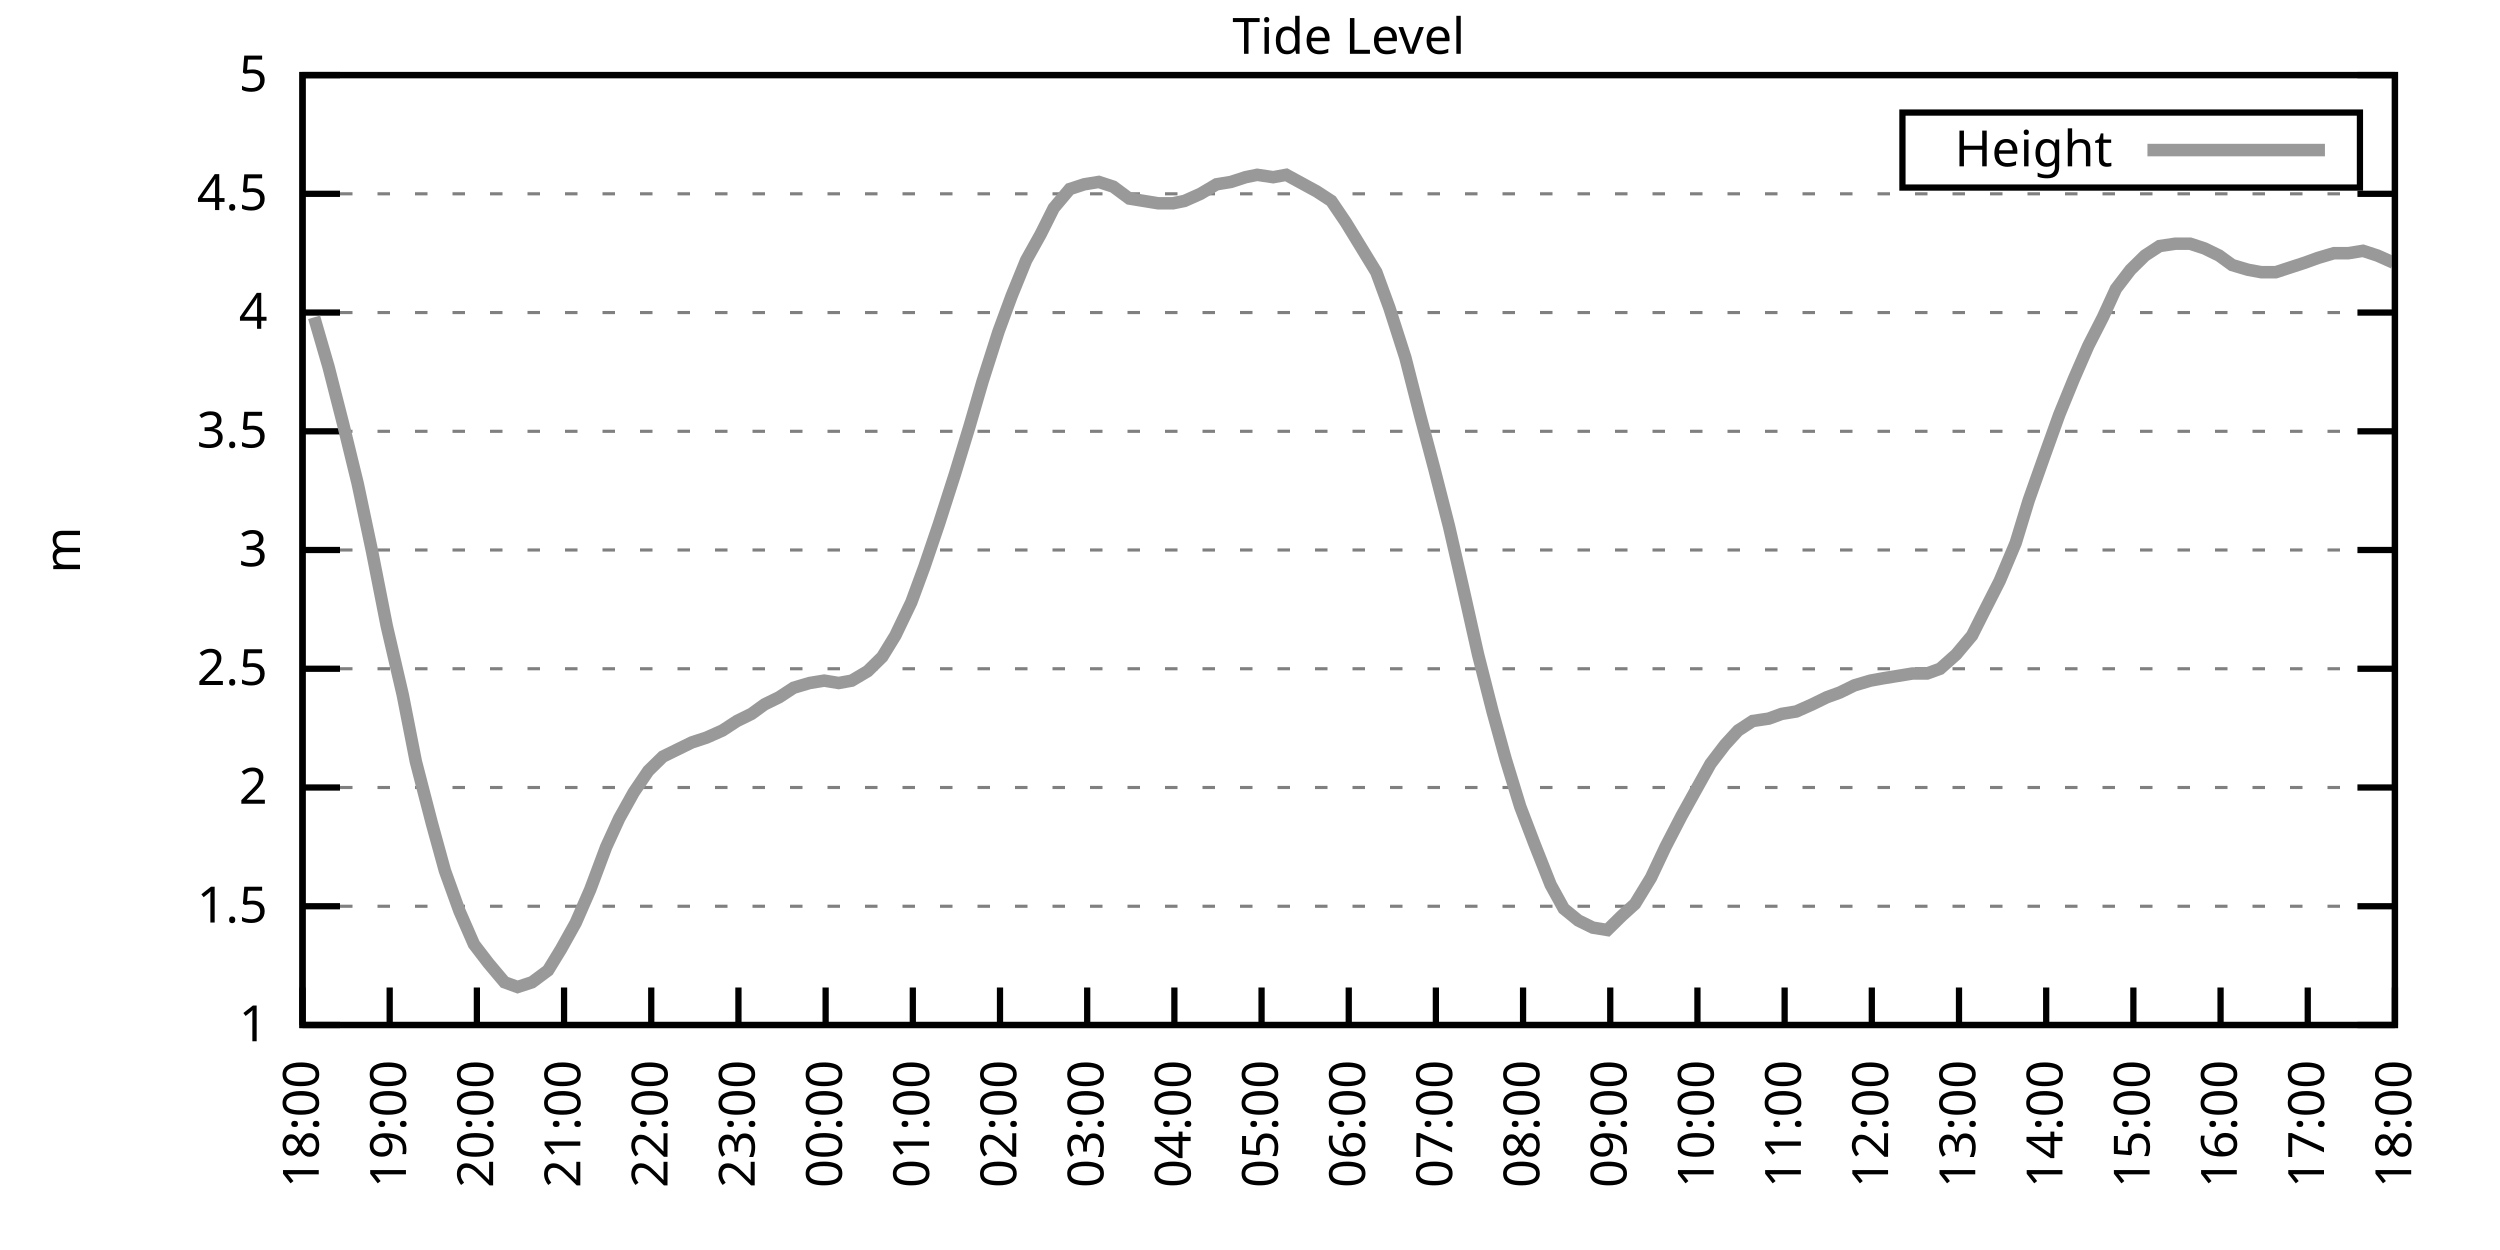
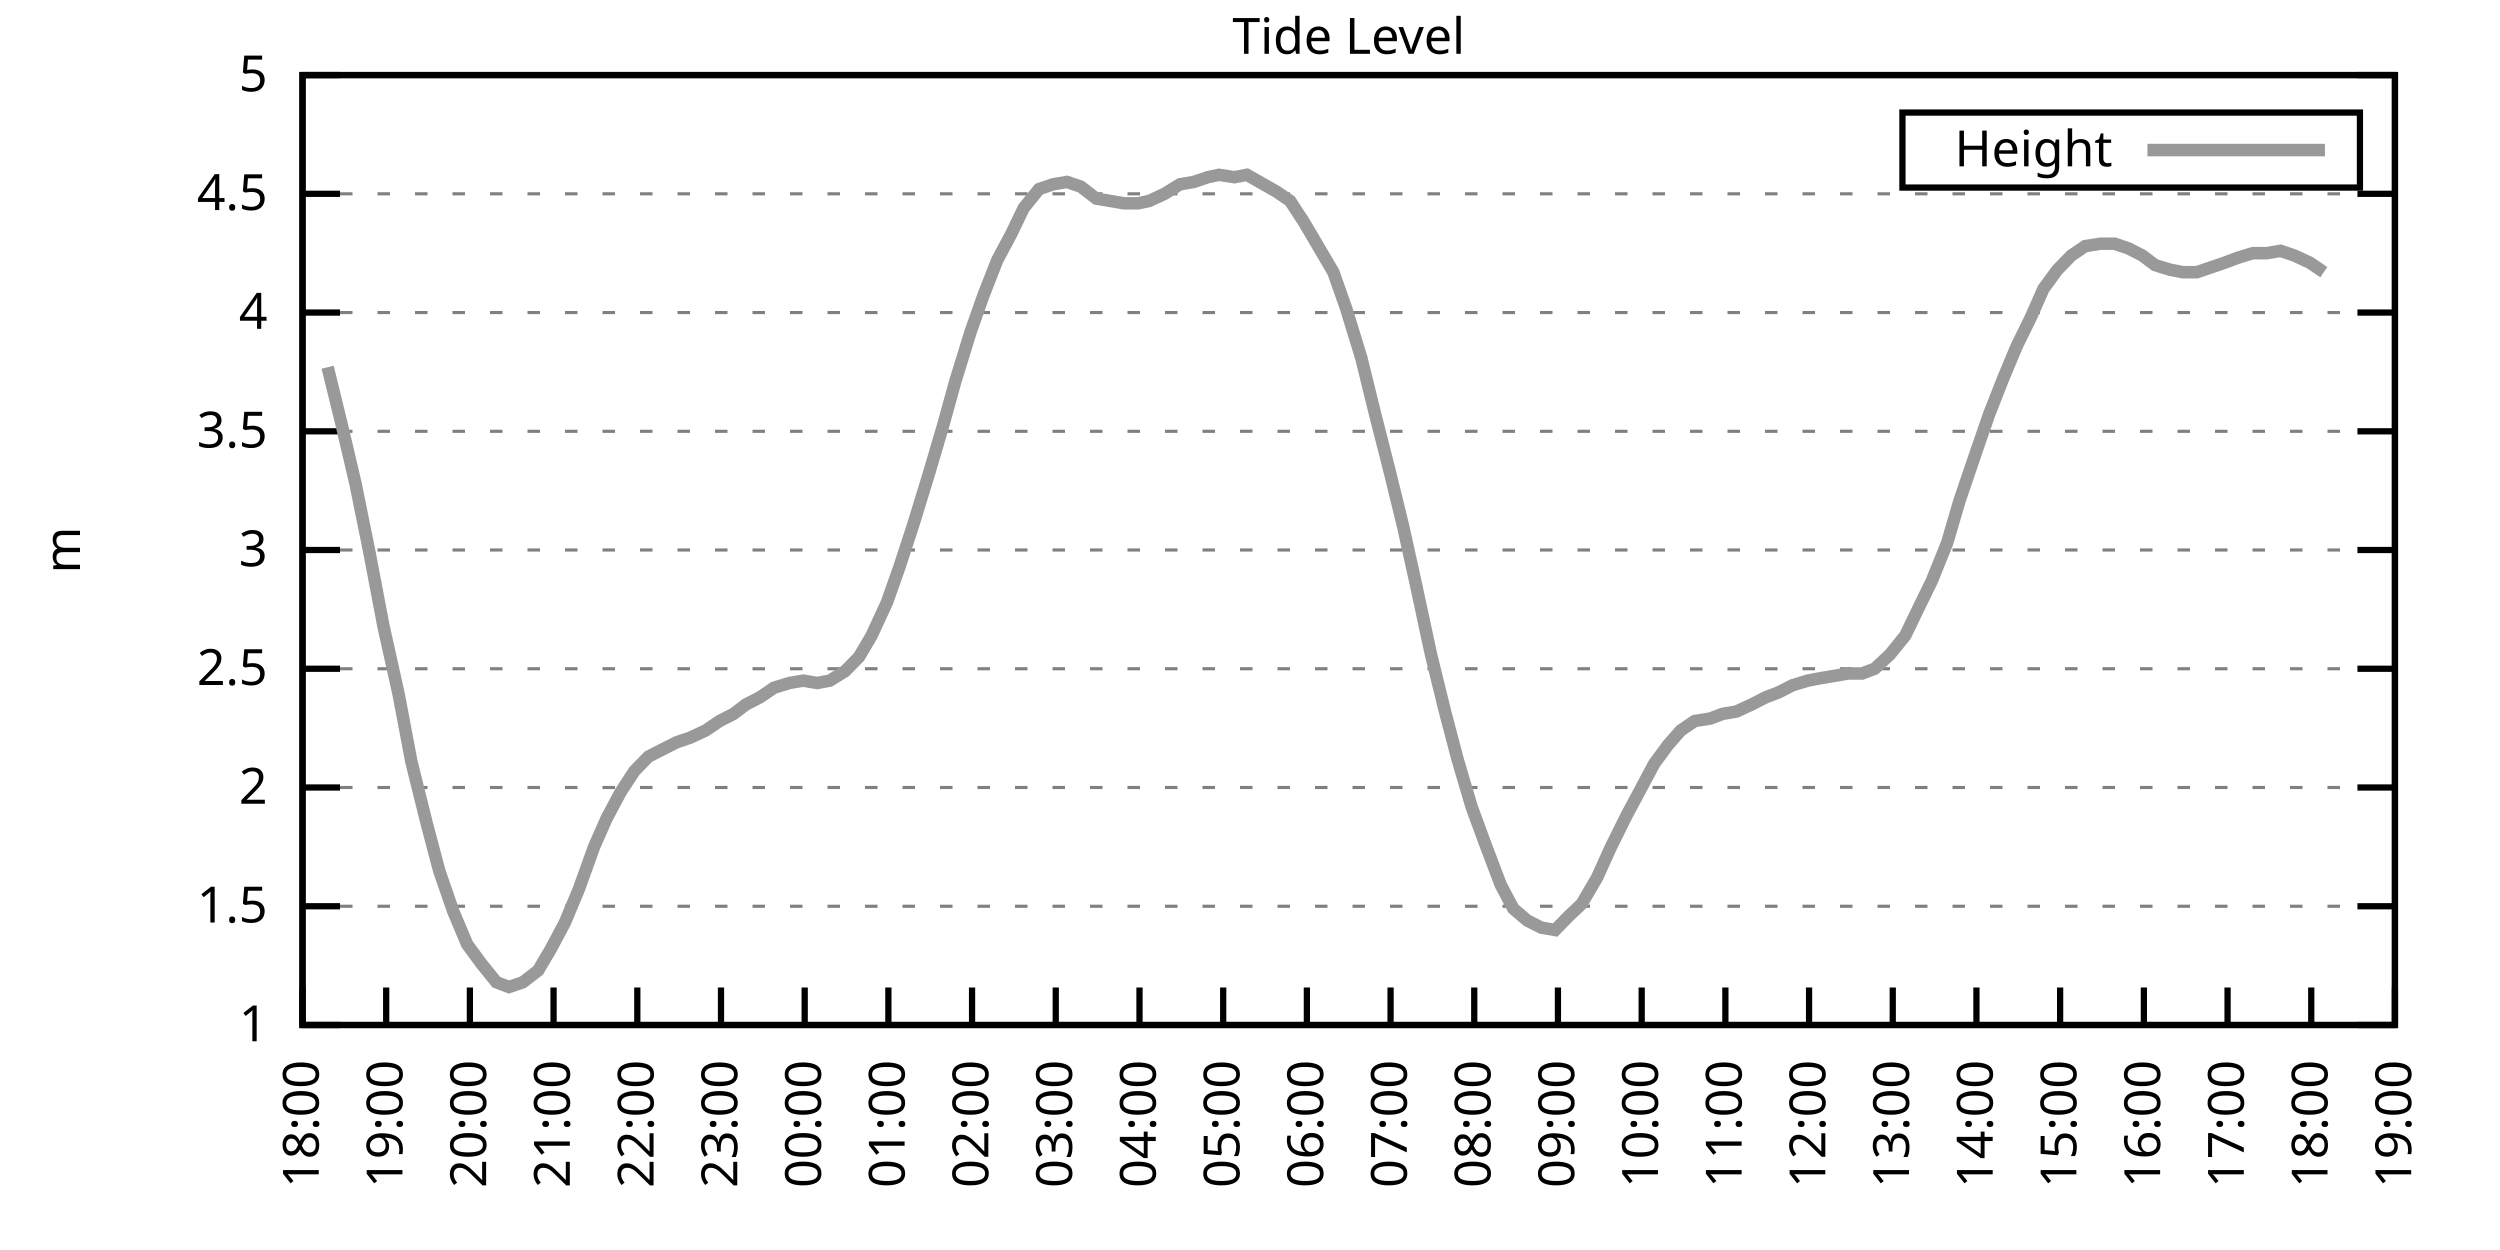
<svg xmlns="http://www.w3.org/2000/svg" xmlns:xlink="http://www.w3.org/1999/xlink" width="400" height="200" viewBox="0 0 400 200">
  <g id="gnuplot_canvas">
    <rect x="0" y="0" width="400" height="200" fill="none" />
    <defs>
      <circle id="gpDot" r="0.5" stroke-width="0.5" stroke="currentColor" />
      <path id="gpPt0" stroke-width="0.333" stroke="currentColor" d="M-1,0 h2 M0,-1 v2" />
      <path id="gpPt1" stroke-width="0.333" stroke="currentColor" d="M-1,-1 L1,1 M1,-1 L-1,1" />
      <path id="gpPt2" stroke-width="0.333" stroke="currentColor" d="M-1,0 L1,0 M0,-1 L0,1 M-1,-1 L1,1 M-1,1 L1,-1" />
      <rect id="gpPt3" stroke-width="0.333" stroke="currentColor" x="-1" y="-1" width="2" height="2" />
      <rect id="gpPt4" stroke-width="0.333" stroke="currentColor" fill="currentColor" x="-1" y="-1" width="2" height="2" />
      <circle id="gpPt5" stroke-width="0.333" stroke="currentColor" cx="0" cy="0" r="1" />
      <use xlink:href="#gpPt5" id="gpPt6" fill="currentColor" stroke="none" />
      <path id="gpPt7" stroke-width="0.333" stroke="currentColor" d="M0,-1.33 L-1.33,0.67 L1.33,0.67 z" />
      <use xlink:href="#gpPt7" id="gpPt8" fill="currentColor" stroke="none" />
      <use xlink:href="#gpPt7" id="gpPt9" stroke="currentColor" transform="rotate(180)" />
      <use xlink:href="#gpPt9" id="gpPt10" fill="currentColor" stroke="none" />
      <use xlink:href="#gpPt3" id="gpPt11" stroke="currentColor" transform="rotate(45)" />
      <use xlink:href="#gpPt11" id="gpPt12" fill="currentColor" stroke="none" />
      <path id="gpPt13" stroke-width="0.333" stroke="currentColor" d="M0,1.330 L1.265,0.411 L0.782,-1.067 L-0.782,-1.076 L-1.265,0.411 z" />
      <use xlink:href="#gpPt13" id="gpPt14" fill="currentColor" stroke="none" />
      <filter id="textbox" filterUnits="objectBoundingBox" x="0" y="0" height="1" width="1">
        <feFlood flood-color="white" flood-opacity="1" result="bgnd" />
        <feComposite in="SourceGraphic" in2="bgnd" operator="atop" />
      </filter>
      <filter id="greybox" filterUnits="objectBoundingBox" x="0" y="0" height="1" width="1">
        <feFlood flood-color="lightgrey" flood-opacity="1" result="grey" />
        <feComposite in="SourceGraphic" in2="grey" operator="atop" />
      </filter>
    </defs>
    <g fill="none" color="white" stroke="currentColor" stroke-width="1.00" stroke-linecap="butt" stroke-linejoin="miter">
</g>
    <g fill="none" color="black" stroke="currentColor" stroke-width="1.00" stroke-linecap="butt" stroke-linejoin="miter">
      <g stroke="none" shape-rendering="crispEdges">
        <polygon fill="rgb(255, 255, 255)" points="48.40,164.00 383.18,164.00 383.18,12.02 48.40,12.02 " />
      </g>
    </g>
    <g fill="none" color="black" stroke="currentColor" stroke-width="1.00" stroke-linecap="butt" stroke-linejoin="miter">
</g>
    <g fill="none" color="black" stroke="black" stroke-width="0.50" stroke-linecap="butt" stroke-linejoin="miter">
</g>
    <g fill="none" color="gray" stroke="currentColor" stroke-width="0.50" stroke-linecap="butt" stroke-linejoin="miter">
      <path stroke="gray" stroke-dasharray="2,4" class="gridline" d="M48.40,164.00 L383.19,164.00  " />
    </g>
    <g fill="none" color="gray" stroke="gray" stroke-width="1.00" stroke-linecap="butt" stroke-linejoin="miter">
</g>
    <g fill="none" color="black" stroke="currentColor" stroke-width="1.00" stroke-linecap="butt" stroke-linejoin="miter">
      <path stroke="black" d="M48.40,164.00 L54.40,164.00 M383.19,164.00 L377.19,164.00  " />
      <g transform="translate(42.80,166.60)" stroke="none" fill="black" font-family="Sans" font-size="8.00" text-anchor="end">
        <text>
          <tspan font-family="Sans"> 1</tspan>
        </text>
      </g>
    </g>
    <g fill="none" color="black" stroke="currentColor" stroke-width="1.00" stroke-linecap="butt" stroke-linejoin="miter">
</g>
    <g fill="none" color="black" stroke="black" stroke-width="0.50" stroke-linecap="butt" stroke-linejoin="miter">
</g>
    <g fill="none" color="gray" stroke="currentColor" stroke-width="0.50" stroke-linecap="butt" stroke-linejoin="miter">
      <path stroke="gray" stroke-dasharray="2,4" class="gridline" d="M48.40,145.00 L383.19,145.00  " />
    </g>
    <g fill="none" color="gray" stroke="gray" stroke-width="1.00" stroke-linecap="butt" stroke-linejoin="miter">
</g>
    <g fill="none" color="black" stroke="currentColor" stroke-width="1.00" stroke-linecap="butt" stroke-linejoin="miter">
      <path stroke="black" d="M48.40,145.00 L54.40,145.00 M383.19,145.00 L377.19,145.00  " />
      <g transform="translate(42.80,147.60)" stroke="none" fill="black" font-family="Sans" font-size="8.00" text-anchor="end">
        <text>
          <tspan font-family="Sans"> 1.5</tspan>
        </text>
      </g>
    </g>
    <g fill="none" color="black" stroke="currentColor" stroke-width="1.00" stroke-linecap="butt" stroke-linejoin="miter">
</g>
    <g fill="none" color="black" stroke="black" stroke-width="0.50" stroke-linecap="butt" stroke-linejoin="miter">
</g>
    <g fill="none" color="gray" stroke="currentColor" stroke-width="0.50" stroke-linecap="butt" stroke-linejoin="miter">
      <path stroke="gray" stroke-dasharray="2,4" class="gridline" d="M48.40,126.00 L383.19,126.00  " />
    </g>
    <g fill="none" color="gray" stroke="gray" stroke-width="1.00" stroke-linecap="butt" stroke-linejoin="miter">
</g>
    <g fill="none" color="black" stroke="currentColor" stroke-width="1.00" stroke-linecap="butt" stroke-linejoin="miter">
      <path stroke="black" d="M48.40,126.00 L54.40,126.00 M383.19,126.00 L377.19,126.00  " />
      <g transform="translate(42.80,128.60)" stroke="none" fill="black" font-family="Sans" font-size="8.00" text-anchor="end">
        <text>
          <tspan font-family="Sans"> 2</tspan>
        </text>
      </g>
    </g>
    <g fill="none" color="black" stroke="currentColor" stroke-width="1.00" stroke-linecap="butt" stroke-linejoin="miter">
</g>
    <g fill="none" color="black" stroke="black" stroke-width="0.50" stroke-linecap="butt" stroke-linejoin="miter">
</g>
    <g fill="none" color="gray" stroke="currentColor" stroke-width="0.50" stroke-linecap="butt" stroke-linejoin="miter">
      <path stroke="gray" stroke-dasharray="2,4" class="gridline" d="M48.40,107.00 L383.19,107.00  " />
    </g>
    <g fill="none" color="gray" stroke="gray" stroke-width="1.00" stroke-linecap="butt" stroke-linejoin="miter">
</g>
    <g fill="none" color="black" stroke="currentColor" stroke-width="1.00" stroke-linecap="butt" stroke-linejoin="miter">
      <path stroke="black" d="M48.40,107.00 L54.40,107.00 M383.19,107.00 L377.19,107.00  " />
      <g transform="translate(42.80,109.60)" stroke="none" fill="black" font-family="Sans" font-size="8.00" text-anchor="end">
        <text>
          <tspan font-family="Sans"> 2.5</tspan>
        </text>
      </g>
    </g>
    <g fill="none" color="black" stroke="currentColor" stroke-width="1.00" stroke-linecap="butt" stroke-linejoin="miter">
</g>
    <g fill="none" color="black" stroke="black" stroke-width="0.50" stroke-linecap="butt" stroke-linejoin="miter">
</g>
    <g fill="none" color="gray" stroke="currentColor" stroke-width="0.50" stroke-linecap="butt" stroke-linejoin="miter">
      <path stroke="gray" stroke-dasharray="2,4" class="gridline" d="M48.40,88.00 L383.19,88.00  " />
    </g>
    <g fill="none" color="gray" stroke="gray" stroke-width="1.00" stroke-linecap="butt" stroke-linejoin="miter">
</g>
    <g fill="none" color="black" stroke="currentColor" stroke-width="1.00" stroke-linecap="butt" stroke-linejoin="miter">
      <path stroke="black" d="M48.40,88.00 L54.40,88.00 M383.19,88.00 L377.19,88.00  " />
      <g transform="translate(42.80,90.60)" stroke="none" fill="black" font-family="Sans" font-size="8.00" text-anchor="end">
        <text>
          <tspan font-family="Sans"> 3</tspan>
        </text>
      </g>
    </g>
    <g fill="none" color="black" stroke="currentColor" stroke-width="1.00" stroke-linecap="butt" stroke-linejoin="miter">
</g>
    <g fill="none" color="black" stroke="black" stroke-width="0.50" stroke-linecap="butt" stroke-linejoin="miter">
</g>
    <g fill="none" color="gray" stroke="currentColor" stroke-width="0.50" stroke-linecap="butt" stroke-linejoin="miter">
      <path stroke="gray" stroke-dasharray="2,4" class="gridline" d="M48.40,69.01 L383.19,69.01  " />
    </g>
    <g fill="none" color="gray" stroke="gray" stroke-width="1.00" stroke-linecap="butt" stroke-linejoin="miter">
</g>
    <g fill="none" color="black" stroke="currentColor" stroke-width="1.00" stroke-linecap="butt" stroke-linejoin="miter">
      <path stroke="black" d="M48.40,69.01 L54.40,69.01 M383.19,69.01 L377.19,69.01  " />
      <g transform="translate(42.80,71.61)" stroke="none" fill="black" font-family="Sans" font-size="8.00" text-anchor="end">
        <text>
          <tspan font-family="Sans"> 3.5</tspan>
        </text>
      </g>
    </g>
    <g fill="none" color="black" stroke="currentColor" stroke-width="1.00" stroke-linecap="butt" stroke-linejoin="miter">
</g>
    <g fill="none" color="black" stroke="black" stroke-width="0.50" stroke-linecap="butt" stroke-linejoin="miter">
</g>
    <g fill="none" color="gray" stroke="currentColor" stroke-width="0.50" stroke-linecap="butt" stroke-linejoin="miter">
      <path stroke="gray" stroke-dasharray="2,4" class="gridline" d="M48.40,50.01 L383.19,50.01  " />
    </g>
    <g fill="none" color="gray" stroke="gray" stroke-width="1.00" stroke-linecap="butt" stroke-linejoin="miter">
</g>
    <g fill="none" color="black" stroke="currentColor" stroke-width="1.00" stroke-linecap="butt" stroke-linejoin="miter">
      <path stroke="black" d="M48.40,50.01 L54.40,50.01 M383.19,50.01 L377.19,50.01  " />
      <g transform="translate(42.80,52.61)" stroke="none" fill="black" font-family="Sans" font-size="8.00" text-anchor="end">
        <text>
          <tspan font-family="Sans"> 4</tspan>
        </text>
      </g>
    </g>
    <g fill="none" color="black" stroke="currentColor" stroke-width="1.00" stroke-linecap="butt" stroke-linejoin="miter">
</g>
    <g fill="none" color="black" stroke="black" stroke-width="0.50" stroke-linecap="butt" stroke-linejoin="miter">
</g>
    <g fill="none" color="gray" stroke="currentColor" stroke-width="0.50" stroke-linecap="butt" stroke-linejoin="miter">
      <path stroke="gray" stroke-dasharray="2,4" class="gridline" d="M48.40,31.01 L383.19,31.01  " />
    </g>
    <g fill="none" color="gray" stroke="gray" stroke-width="1.00" stroke-linecap="butt" stroke-linejoin="miter">
</g>
    <g fill="none" color="black" stroke="currentColor" stroke-width="1.00" stroke-linecap="butt" stroke-linejoin="miter">
      <path stroke="black" d="M48.40,31.01 L54.40,31.01 M383.19,31.01 L377.19,31.01  " />
      <g transform="translate(42.80,33.61)" stroke="none" fill="black" font-family="Sans" font-size="8.00" text-anchor="end">
        <text>
          <tspan font-family="Sans"> 4.5</tspan>
        </text>
      </g>
    </g>
    <g fill="none" color="black" stroke="currentColor" stroke-width="1.00" stroke-linecap="butt" stroke-linejoin="miter">
</g>
    <g fill="none" color="black" stroke="black" stroke-width="0.50" stroke-linecap="butt" stroke-linejoin="miter">
</g>
    <g fill="none" color="gray" stroke="currentColor" stroke-width="0.50" stroke-linecap="butt" stroke-linejoin="miter">
      <path stroke="gray" stroke-dasharray="2,4" class="gridline" d="M48.40,12.01 L383.19,12.01  " />
    </g>
    <g fill="none" color="gray" stroke="gray" stroke-width="1.00" stroke-linecap="butt" stroke-linejoin="miter">
</g>
    <g fill="none" color="black" stroke="currentColor" stroke-width="1.00" stroke-linecap="butt" stroke-linejoin="miter">
      <path stroke="black" d="M48.40,12.01 L54.40,12.01 M383.19,12.01 L377.19,12.01  " />
      <g transform="translate(42.80,14.61)" stroke="none" fill="black" font-family="Sans" font-size="8.00" text-anchor="end">
        <text>
          <tspan font-family="Sans"> 5</tspan>
        </text>
      </g>
    </g>
    <g fill="none" color="black" stroke="currentColor" stroke-width="1.00" stroke-linecap="butt" stroke-linejoin="miter">
      <path stroke="black" d="M48.40,164.00 L48.40,158.00  " />
      <g transform="translate(51.00,169.60) rotate(270.00)" stroke="none" fill="black" font-family="Sans" font-size="8.00" text-anchor="end">
        <text>
          <tspan font-family="Sans">18:00</tspan>
        </text>
      </g>
    </g>
    <g fill="none" color="black" stroke="currentColor" stroke-width="1.00" stroke-linecap="butt" stroke-linejoin="miter">
-       <path stroke="black" d="M62.35,164.00 L62.35,158.00  " />
-       <g transform="translate(64.95,169.60) rotate(270.00)" stroke="none" fill="black" font-family="Sans" font-size="8.00" text-anchor="end">
+       <path stroke="black" d="M61.79,164.00 L61.79,158.00  " />
+       <g transform="translate(64.39,169.60) rotate(270.00)" stroke="none" fill="black" font-family="Sans" font-size="8.00" text-anchor="end">
        <text>
          <tspan font-family="Sans">19:00</tspan>
        </text>
      </g>
    </g>
    <g fill="none" color="black" stroke="currentColor" stroke-width="1.00" stroke-linecap="butt" stroke-linejoin="miter">
-       <path stroke="black" d="M76.30,164.00 L76.30,158.00  " />
-       <g transform="translate(78.90,169.60) rotate(270.00)" stroke="none" fill="black" font-family="Sans" font-size="8.00" text-anchor="end">
+       <path stroke="black" d="M75.18,164.00 L75.18,158.00  " />
+       <g transform="translate(77.78,169.60) rotate(270.00)" stroke="none" fill="black" font-family="Sans" font-size="8.00" text-anchor="end">
        <text>
          <tspan font-family="Sans">20:00</tspan>
        </text>
      </g>
    </g>
    <g fill="none" color="black" stroke="currentColor" stroke-width="1.00" stroke-linecap="butt" stroke-linejoin="miter">
-       <path stroke="black" d="M90.25,164.00 L90.25,158.00  " />
-       <g transform="translate(92.85,169.60) rotate(270.00)" stroke="none" fill="black" font-family="Sans" font-size="8.00" text-anchor="end">
+       <path stroke="black" d="M88.57,164.00 L88.57,158.00  " />
+       <g transform="translate(91.17,169.60) rotate(270.00)" stroke="none" fill="black" font-family="Sans" font-size="8.00" text-anchor="end">
        <text>
          <tspan font-family="Sans">21:00</tspan>
        </text>
      </g>
    </g>
    <g fill="none" color="black" stroke="currentColor" stroke-width="1.00" stroke-linecap="butt" stroke-linejoin="miter">
-       <path stroke="black" d="M104.20,164.00 L104.20,158.00  " />
-       <g transform="translate(106.80,169.60) rotate(270.00)" stroke="none" fill="black" font-family="Sans" font-size="8.00" text-anchor="end">
+       <path stroke="black" d="M101.97,164.00 L101.97,158.00  " />
+       <g transform="translate(104.57,169.60) rotate(270.00)" stroke="none" fill="black" font-family="Sans" font-size="8.00" text-anchor="end">
        <text>
          <tspan font-family="Sans">22:00</tspan>
        </text>
      </g>
    </g>
    <g fill="none" color="black" stroke="currentColor" stroke-width="1.00" stroke-linecap="butt" stroke-linejoin="miter">
-       <path stroke="black" d="M118.15,164.00 L118.15,158.00  " />
-       <g transform="translate(120.75,169.60) rotate(270.00)" stroke="none" fill="black" font-family="Sans" font-size="8.00" text-anchor="end">
+       <path stroke="black" d="M115.36,164.00 L115.36,158.00  " />
+       <g transform="translate(117.96,169.60) rotate(270.00)" stroke="none" fill="black" font-family="Sans" font-size="8.00" text-anchor="end">
        <text>
          <tspan font-family="Sans">23:00</tspan>
        </text>
      </g>
    </g>
    <g fill="none" color="black" stroke="currentColor" stroke-width="1.00" stroke-linecap="butt" stroke-linejoin="miter">
-       <path stroke="black" d="M132.10,164.00 L132.10,158.00  " />
-       <g transform="translate(134.70,169.60) rotate(270.00)" stroke="none" fill="black" font-family="Sans" font-size="8.00" text-anchor="end">
+       <path stroke="black" d="M128.75,164.00 L128.75,158.00  " />
+       <g transform="translate(131.35,169.60) rotate(270.00)" stroke="none" fill="black" font-family="Sans" font-size="8.00" text-anchor="end">
        <text>
          <tspan font-family="Sans">00:00</tspan>
        </text>
      </g>
    </g>
    <g fill="none" color="black" stroke="currentColor" stroke-width="1.00" stroke-linecap="butt" stroke-linejoin="miter">
-       <path stroke="black" d="M146.05,164.00 L146.05,158.00  " />
-       <g transform="translate(148.65,169.60) rotate(270.00)" stroke="none" fill="black" font-family="Sans" font-size="8.00" text-anchor="end">
+       <path stroke="black" d="M142.14,164.00 L142.14,158.00  " />
+       <g transform="translate(144.74,169.60) rotate(270.00)" stroke="none" fill="black" font-family="Sans" font-size="8.00" text-anchor="end">
        <text>
          <tspan font-family="Sans">01:00</tspan>
        </text>
      </g>
    </g>
    <g fill="none" color="black" stroke="currentColor" stroke-width="1.00" stroke-linecap="butt" stroke-linejoin="miter">
-       <path stroke="black" d="M160.00,164.00 L160.00,158.00  " />
-       <g transform="translate(162.60,169.60) rotate(270.00)" stroke="none" fill="black" font-family="Sans" font-size="8.00" text-anchor="end">
+       <path stroke="black" d="M155.53,164.00 L155.53,158.00  " />
+       <g transform="translate(158.13,169.60) rotate(270.00)" stroke="none" fill="black" font-family="Sans" font-size="8.00" text-anchor="end">
        <text>
          <tspan font-family="Sans">02:00</tspan>
        </text>
      </g>
    </g>
    <g fill="none" color="black" stroke="currentColor" stroke-width="1.00" stroke-linecap="butt" stroke-linejoin="miter">
-       <path stroke="black" d="M173.95,164.00 L173.95,158.00  " />
-       <g transform="translate(176.55,169.60) rotate(270.00)" stroke="none" fill="black" font-family="Sans" font-size="8.00" text-anchor="end">
+       <path stroke="black" d="M168.92,164.00 L168.92,158.00  " />
+       <g transform="translate(171.52,169.60) rotate(270.00)" stroke="none" fill="black" font-family="Sans" font-size="8.00" text-anchor="end">
        <text>
          <tspan font-family="Sans">03:00</tspan>
        </text>
      </g>
    </g>
    <g fill="none" color="black" stroke="currentColor" stroke-width="1.00" stroke-linecap="butt" stroke-linejoin="miter">
-       <path stroke="black" d="M187.90,164.00 L187.90,158.00  " />
-       <g transform="translate(190.50,169.60) rotate(270.00)" stroke="none" fill="black" font-family="Sans" font-size="8.00" text-anchor="end">
+       <path stroke="black" d="M182.32,164.00 L182.32,158.00  " />
+       <g transform="translate(184.92,169.60) rotate(270.00)" stroke="none" fill="black" font-family="Sans" font-size="8.00" text-anchor="end">
        <text>
          <tspan font-family="Sans">04:00</tspan>
        </text>
      </g>
    </g>
    <g fill="none" color="black" stroke="currentColor" stroke-width="1.00" stroke-linecap="butt" stroke-linejoin="miter">
-       <path stroke="black" d="M201.85,164.00 L201.85,158.00  " />
-       <g transform="translate(204.45,169.60) rotate(270.00)" stroke="none" fill="black" font-family="Sans" font-size="8.00" text-anchor="end">
+       <path stroke="black" d="M195.71,164.00 L195.71,158.00  " />
+       <g transform="translate(198.31,169.60) rotate(270.00)" stroke="none" fill="black" font-family="Sans" font-size="8.00" text-anchor="end">
        <text>
          <tspan font-family="Sans">05:00</tspan>
        </text>
      </g>
    </g>
    <g fill="none" color="black" stroke="currentColor" stroke-width="1.00" stroke-linecap="butt" stroke-linejoin="miter">
-       <path stroke="black" d="M215.80,164.00 L215.80,158.00  " />
-       <g transform="translate(218.40,169.60) rotate(270.00)" stroke="none" fill="black" font-family="Sans" font-size="8.00" text-anchor="end">
+       <path stroke="black" d="M209.10,164.00 L209.10,158.00  " />
+       <g transform="translate(211.70,169.60) rotate(270.00)" stroke="none" fill="black" font-family="Sans" font-size="8.00" text-anchor="end">
        <text>
          <tspan font-family="Sans">06:00</tspan>
        </text>
      </g>
    </g>
    <g fill="none" color="black" stroke="currentColor" stroke-width="1.00" stroke-linecap="butt" stroke-linejoin="miter">
-       <path stroke="black" d="M229.74,164.00 L229.74,158.00  " />
-       <g transform="translate(232.34,169.60) rotate(270.00)" stroke="none" fill="black" font-family="Sans" font-size="8.00" text-anchor="end">
+       <path stroke="black" d="M222.49,164.00 L222.49,158.00  " />
+       <g transform="translate(225.09,169.60) rotate(270.00)" stroke="none" fill="black" font-family="Sans" font-size="8.00" text-anchor="end">
        <text>
          <tspan font-family="Sans">07:00</tspan>
        </text>
      </g>
    </g>
    <g fill="none" color="black" stroke="currentColor" stroke-width="1.00" stroke-linecap="butt" stroke-linejoin="miter">
-       <path stroke="black" d="M243.69,164.00 L243.69,158.00  " />
-       <g transform="translate(246.29,169.60) rotate(270.00)" stroke="none" fill="black" font-family="Sans" font-size="8.00" text-anchor="end">
+       <path stroke="black" d="M235.88,164.00 L235.88,158.00  " />
+       <g transform="translate(238.48,169.60) rotate(270.00)" stroke="none" fill="black" font-family="Sans" font-size="8.00" text-anchor="end">
        <text>
          <tspan font-family="Sans">08:00</tspan>
        </text>
      </g>
    </g>
    <g fill="none" color="black" stroke="currentColor" stroke-width="1.00" stroke-linecap="butt" stroke-linejoin="miter">
-       <path stroke="black" d="M257.64,164.00 L257.64,158.00  " />
-       <g transform="translate(260.24,169.60) rotate(270.00)" stroke="none" fill="black" font-family="Sans" font-size="8.00" text-anchor="end">
+       <path stroke="black" d="M249.27,164.00 L249.27,158.00  " />
+       <g transform="translate(251.87,169.60) rotate(270.00)" stroke="none" fill="black" font-family="Sans" font-size="8.00" text-anchor="end">
        <text>
          <tspan font-family="Sans">09:00</tspan>
        </text>
      </g>
    </g>
    <g fill="none" color="black" stroke="currentColor" stroke-width="1.00" stroke-linecap="butt" stroke-linejoin="miter">
-       <path stroke="black" d="M271.59,164.00 L271.59,158.00  " />
-       <g transform="translate(274.19,169.60) rotate(270.00)" stroke="none" fill="black" font-family="Sans" font-size="8.00" text-anchor="end">
+       <path stroke="black" d="M262.67,164.00 L262.67,158.00  " />
+       <g transform="translate(265.27,169.60) rotate(270.00)" stroke="none" fill="black" font-family="Sans" font-size="8.00" text-anchor="end">
        <text>
          <tspan font-family="Sans">10:00</tspan>
        </text>
      </g>
    </g>
    <g fill="none" color="black" stroke="currentColor" stroke-width="1.00" stroke-linecap="butt" stroke-linejoin="miter">
-       <path stroke="black" d="M285.54,164.00 L285.54,158.00  " />
-       <g transform="translate(288.14,169.60) rotate(270.00)" stroke="none" fill="black" font-family="Sans" font-size="8.00" text-anchor="end">
+       <path stroke="black" d="M276.06,164.00 L276.06,158.00  " />
+       <g transform="translate(278.66,169.60) rotate(270.00)" stroke="none" fill="black" font-family="Sans" font-size="8.00" text-anchor="end">
        <text>
          <tspan font-family="Sans">11:00</tspan>
        </text>
      </g>
    </g>
    <g fill="none" color="black" stroke="currentColor" stroke-width="1.00" stroke-linecap="butt" stroke-linejoin="miter">
-       <path stroke="black" d="M299.49,164.00 L299.49,158.00  " />
-       <g transform="translate(302.09,169.60) rotate(270.00)" stroke="none" fill="black" font-family="Sans" font-size="8.00" text-anchor="end">
+       <path stroke="black" d="M289.45,164.00 L289.45,158.00  " />
+       <g transform="translate(292.05,169.60) rotate(270.00)" stroke="none" fill="black" font-family="Sans" font-size="8.00" text-anchor="end">
        <text>
          <tspan font-family="Sans">12:00</tspan>
        </text>
      </g>
    </g>
    <g fill="none" color="black" stroke="currentColor" stroke-width="1.00" stroke-linecap="butt" stroke-linejoin="miter">
-       <path stroke="black" d="M313.44,164.00 L313.44,158.00  " />
-       <g transform="translate(316.04,169.60) rotate(270.00)" stroke="none" fill="black" font-family="Sans" font-size="8.00" text-anchor="end">
+       <path stroke="black" d="M302.84,164.00 L302.84,158.00  " />
+       <g transform="translate(305.44,169.60) rotate(270.00)" stroke="none" fill="black" font-family="Sans" font-size="8.00" text-anchor="end">
        <text>
          <tspan font-family="Sans">13:00</tspan>
        </text>
      </g>
    </g>
    <g fill="none" color="black" stroke="currentColor" stroke-width="1.00" stroke-linecap="butt" stroke-linejoin="miter">
-       <path stroke="black" d="M327.39,164.00 L327.39,158.00  " />
-       <g transform="translate(329.99,169.60) rotate(270.00)" stroke="none" fill="black" font-family="Sans" font-size="8.00" text-anchor="end">
+       <path stroke="black" d="M316.23,164.00 L316.23,158.00  " />
+       <g transform="translate(318.83,169.60) rotate(270.00)" stroke="none" fill="black" font-family="Sans" font-size="8.00" text-anchor="end">
        <text>
          <tspan font-family="Sans">14:00</tspan>
        </text>
      </g>
    </g>
    <g fill="none" color="black" stroke="currentColor" stroke-width="1.00" stroke-linecap="butt" stroke-linejoin="miter">
-       <path stroke="black" d="M341.34,164.00 L341.34,158.00  " />
-       <g transform="translate(343.94,169.60) rotate(270.00)" stroke="none" fill="black" font-family="Sans" font-size="8.00" text-anchor="end">
+       <path stroke="black" d="M329.62,164.00 L329.62,158.00  " />
+       <g transform="translate(332.22,169.60) rotate(270.00)" stroke="none" fill="black" font-family="Sans" font-size="8.00" text-anchor="end">
        <text>
          <tspan font-family="Sans">15:00</tspan>
        </text>
      </g>
    </g>
    <g fill="none" color="black" stroke="currentColor" stroke-width="1.00" stroke-linecap="butt" stroke-linejoin="miter">
-       <path stroke="black" d="M355.29,164.00 L355.29,158.00  " />
-       <g transform="translate(357.89,169.60) rotate(270.00)" stroke="none" fill="black" font-family="Sans" font-size="8.00" text-anchor="end">
+       <path stroke="black" d="M343.02,164.00 L343.02,158.00  " />
+       <g transform="translate(345.62,169.60) rotate(270.00)" stroke="none" fill="black" font-family="Sans" font-size="8.00" text-anchor="end">
        <text>
          <tspan font-family="Sans">16:00</tspan>
        </text>
      </g>
    </g>
    <g fill="none" color="black" stroke="currentColor" stroke-width="1.00" stroke-linecap="butt" stroke-linejoin="miter">
-       <path stroke="black" d="M369.24,164.00 L369.24,158.00  " />
-       <g transform="translate(371.84,169.60) rotate(270.00)" stroke="none" fill="black" font-family="Sans" font-size="8.00" text-anchor="end">
+       <path stroke="black" d="M356.41,164.00 L356.41,158.00  " />
+       <g transform="translate(359.01,169.60) rotate(270.00)" stroke="none" fill="black" font-family="Sans" font-size="8.00" text-anchor="end">
        <text>
          <tspan font-family="Sans">17:00</tspan>
+         </text>
+       </g>
+     </g>
+     <g fill="none" color="black" stroke="currentColor" stroke-width="1.00" stroke-linecap="butt" stroke-linejoin="miter">
+       <path stroke="black" d="M369.80,164.00 L369.80,158.00  " />
+       <g transform="translate(372.40,169.60) rotate(270.00)" stroke="none" fill="black" font-family="Sans" font-size="8.00" text-anchor="end">
+         <text>
+           <tspan font-family="Sans">18:00</tspan>
        </text>
      </g>
    </g>
    <g fill="none" color="black" stroke="currentColor" stroke-width="1.00" stroke-linecap="butt" stroke-linejoin="miter">
      <path stroke="black" d="M383.19,164.00 L383.19,158.00  " />
      <g transform="translate(385.79,169.60) rotate(270.00)" stroke="none" fill="black" font-family="Sans" font-size="8.00" text-anchor="end">
        <text>
-           <tspan font-family="Sans">18:00</tspan>
+           <tspan font-family="Sans">19:00</tspan>
        </text>
      </g>
    </g>
    <g fill="none" color="black" stroke="currentColor" stroke-width="1.00" stroke-linecap="butt" stroke-linejoin="miter">
</g>
    <g fill="none" color="black" stroke="currentColor" stroke-width="1.00" stroke-linecap="butt" stroke-linejoin="miter">
      <path stroke="black" d="M48.40,12.01 L48.40,164.00 L383.19,164.00 L383.19,12.01 L48.40,12.01 Z  " />
    </g>
    <g fill="none" color="black" stroke="currentColor" stroke-width="1.00" stroke-linecap="butt" stroke-linejoin="miter">
</g>
    <g fill="none" color="black" stroke="currentColor" stroke-width="1.00" stroke-linecap="butt" stroke-linejoin="miter">
      <path stroke="black" d="M304.39,30.01 L304.39,18.01 L377.59,18.01 L377.59,30.01 L304.39,30.01 Z  " />
    </g>
    <g id="Tide_level_plot_1">
      <g fill="none" color="white" stroke="black" stroke-width="2.00" stroke-linecap="butt" stroke-linejoin="miter">
</g>
      <g fill="none" color="black" stroke="currentColor" stroke-width="2.00" stroke-linecap="butt" stroke-linejoin="miter">
        <g transform="translate(337.99,26.61)" stroke="none" fill="black" font-family="Sans" font-size="8.00" text-anchor="end">
          <text>
            <tspan font-family="Sans">Height</tspan>
          </text>
        </g>
      </g>
      <g fill="none" color="black" stroke="currentColor" stroke-width="2.00" stroke-linecap="butt" stroke-linejoin="miter">
-         <path stroke="rgb(153, 153, 153)" d="M343.59,24.01 L371.99,24.01 M50.26,50.77 L52.58,58.75 L54.91,67.87 L57.23,77.37 L59.56,88.38 L61.88,100.16   L64.44,111.18 L66.53,121.82 L69.09,131.70 L71.18,139.30 L73.51,145.76 L75.83,151.08 L78.16,154.12 L80.72,157.16   L82.81,157.92 L85.13,157.16 L87.69,155.26 L89.78,151.84 L92.11,147.66 L94.43,142.34 L96.99,135.50 L99.08,130.94   L101.41,126.76 L103.73,123.34 L106.06,121.06 L108.38,119.92 L110.71,118.78 L113.03,118.02 L115.59,116.88 L117.92,115.36   L120.24,114.22 L122.33,112.70 L124.66,111.56 L126.98,110.04 L129.54,109.28 L131.87,108.90 L134.19,109.28 L136.28,108.90   L138.84,107.38 L141.16,105.10 L143.26,101.68 L145.81,96.36 L147.91,90.66 L150.23,83.83 L152.79,75.85 L155.11,68.25   L157.21,61.03 L159.76,53.05 L161.86,47.35 L164.18,41.65 L166.51,37.47 L168.60,33.29 L171.16,30.25 L173.48,29.49   L175.81,29.11 L178.13,29.87 L180.69,31.77 L183.01,32.15 L185.34,32.53 L187.66,32.53 L189.52,32.15 L192.08,31.01   L194.64,29.49 L196.96,29.11 L199.29,28.35 L201.15,27.97 L203.71,28.35 L205.80,27.97 L208.59,29.49 L210.68,30.63   L213.01,32.15 L215.33,35.57 L217.89,39.75 L220.21,43.55 L222.30,49.25 L224.86,57.23 L227.19,66.35 L229.51,75.09   L231.84,84.21 L233.93,93.32 L236.49,104.72 L238.81,113.84 L240.90,121.44 L243.23,129.04 L245.55,135.12 L248.11,141.58   L250.20,145.38 L252.53,147.28 L254.85,148.42 L257.18,148.80 L259.50,146.52 L261.60,144.62 L264.15,140.44 L266.48,135.50   L269.04,130.56 L271.36,126.38 L273.69,122.20 L276.01,119.16 L278.10,116.88 L280.43,115.36 L282.99,114.98 L285.08,114.22   L287.40,113.84 L289.96,112.70 L292.29,111.56 L294.38,110.80 L296.70,109.66 L299.26,108.90 L301.35,108.52 L303.68,108.14   L306.00,107.76 L308.33,107.76 L310.42,107.00 L312.98,104.72 L315.53,101.68 L317.63,97.50 L319.95,92.94 L322.51,86.87   L324.60,80.03 L327.16,72.81 L329.48,66.35 L331.81,60.65 L334.13,55.33 L336.46,50.77 L338.55,46.21 L340.88,43.17   L343.20,40.89 L345.53,39.37 L348.08,38.99 L350.41,38.99 L352.73,39.75 L355.06,40.89 L357.15,42.41 L359.71,43.17   L361.80,43.55 L364.13,43.55 L366.45,42.79 L368.78,42.03 L370.87,41.27 L373.43,40.51 L375.75,40.51 L378.08,40.13   L380.40,40.89 L382.96,42.03  " />
+         <path stroke="rgb(153, 153, 153)" d="M343.59,24.01 L371.99,24.01 M52.42,58.75 L54.65,67.87 L56.88,77.37 L59.11,88.38 L61.35,100.16 L63.80,111.18   L65.81,121.82 L68.26,131.70 L70.27,139.30 L72.50,145.76 L74.74,151.08 L76.97,154.12 L79.42,157.16 L81.43,157.92   L83.66,157.16 L86.12,155.26 L88.13,151.84 L90.36,147.66 L92.59,142.34 L95.05,135.50 L97.06,130.94 L99.29,126.76   L101.52,123.34 L103.75,121.06 L105.98,119.92 L108.22,118.78 L110.45,118.02 L112.90,116.88 L115.13,115.36 L117.37,114.22   L119.38,112.70 L121.61,111.56 L123.84,110.04 L126.29,109.28 L128.53,108.90 L130.76,109.28 L132.77,108.90 L135.22,107.38   L137.45,105.10 L139.46,101.68 L141.92,96.36 L143.93,90.66 L146.16,83.83 L148.61,75.85 L150.85,68.25 L152.85,61.03   L155.31,53.05 L157.32,47.35 L159.55,41.65 L161.78,37.47 L163.79,33.29 L166.25,30.25 L168.48,29.49 L170.71,29.11   L172.94,29.87 L175.40,31.77 L177.63,32.15 L179.86,32.53 L182.09,32.53 L183.88,32.15 L186.33,31.01 L188.79,29.49   L191.02,29.11 L193.25,28.35 L195.04,27.97 L197.49,28.35 L199.50,27.97 L202.18,29.49 L204.19,30.63 L206.42,32.15   L208.65,35.57 L211.11,39.75 L213.34,43.55 L215.35,49.25 L217.80,57.23 L220.04,66.35 L222.27,75.09 L224.50,84.21   L226.51,93.32 L228.96,104.72 L231.20,113.84 L233.20,121.44 L235.44,129.04 L237.67,135.12 L240.12,141.58 L242.13,145.38   L244.36,147.28 L246.60,148.42 L248.83,148.80 L251.06,146.52 L253.07,144.62 L255.52,140.44 L257.76,135.50 L260.21,130.56   L262.44,126.38 L264.67,122.20 L266.91,119.16 L268.92,116.88 L271.15,115.36 L273.60,114.98 L275.61,114.22 L277.84,113.84   L280.30,112.70 L282.53,111.56 L284.54,110.80 L286.77,109.66 L289.23,108.90 L291.23,108.52 L293.47,108.14 L295.70,107.76   L297.93,107.76 L299.94,107.00 L302.39,104.72 L304.85,101.68 L306.86,97.50 L309.09,92.94 L311.54,86.87 L313.55,80.03   L316.01,72.81 L318.24,66.35 L320.47,60.65 L322.70,55.33 L324.94,50.77 L326.95,46.21 L329.18,43.17 L331.41,40.89   L333.64,39.37 L336.10,38.99 L338.33,38.99 L340.56,39.75 L342.79,40.89 L344.80,42.41 L347.26,43.17 L349.26,43.55   L351.50,43.55 L353.73,42.79 L355.96,42.03 L357.97,41.27 L360.42,40.51 L362.66,40.51 L364.89,40.13 L367.12,40.89   L369.58,42.03 L371.81,43.55  " />
      </g>
    </g>
    <g fill="none" color="black" stroke="currentColor" stroke-width="2.00" stroke-linecap="butt" stroke-linejoin="miter">
</g>
    <g fill="none" color="black" stroke="black" stroke-width="1.00" stroke-linecap="butt" stroke-linejoin="miter">
</g>
    <g fill="none" color="black" stroke="currentColor" stroke-width="1.00" stroke-linecap="butt" stroke-linejoin="miter">
      <path stroke="black" d="M48.40,12.01 L48.40,164.00 L383.19,164.00 L383.19,12.01 L48.40,12.01 Z  " />
      <g transform="translate(12.80,88.01) rotate(270.00)" stroke="none" fill="black" font-family="Sans" font-size="8.00" text-anchor="middle">
        <text>
          <tspan font-family="Sans">m</tspan>
        </text>
      </g>
    </g>
    <g fill="none" color="black" stroke="currentColor" stroke-width="1.00" stroke-linecap="butt" stroke-linejoin="miter">
</g>
    <g fill="none" color="black" stroke="currentColor" stroke-width="1.00" stroke-linecap="butt" stroke-linejoin="miter">
      <g transform="translate(215.79,8.61)" stroke="none" fill="black" font-family="Sans" font-size="8.00" text-anchor="middle">
        <text>
          <tspan font-family="Sans">Tide Level</tspan>
        </text>
      </g>
    </g>
    <g fill="none" color="black" stroke="currentColor" stroke-width="1.00" stroke-linecap="butt" stroke-linejoin="miter">
</g>
  </g>
</svg>
